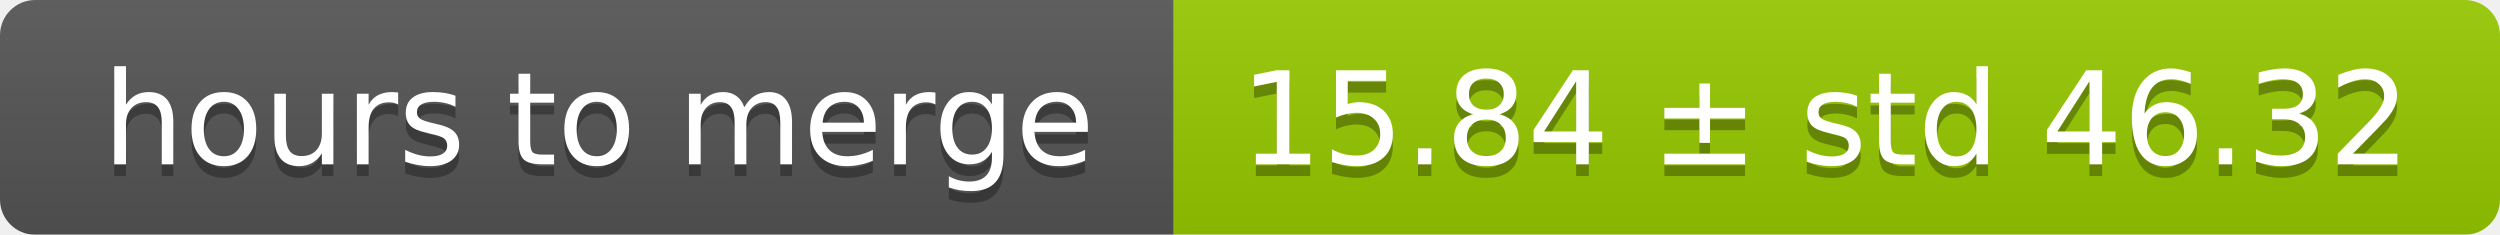
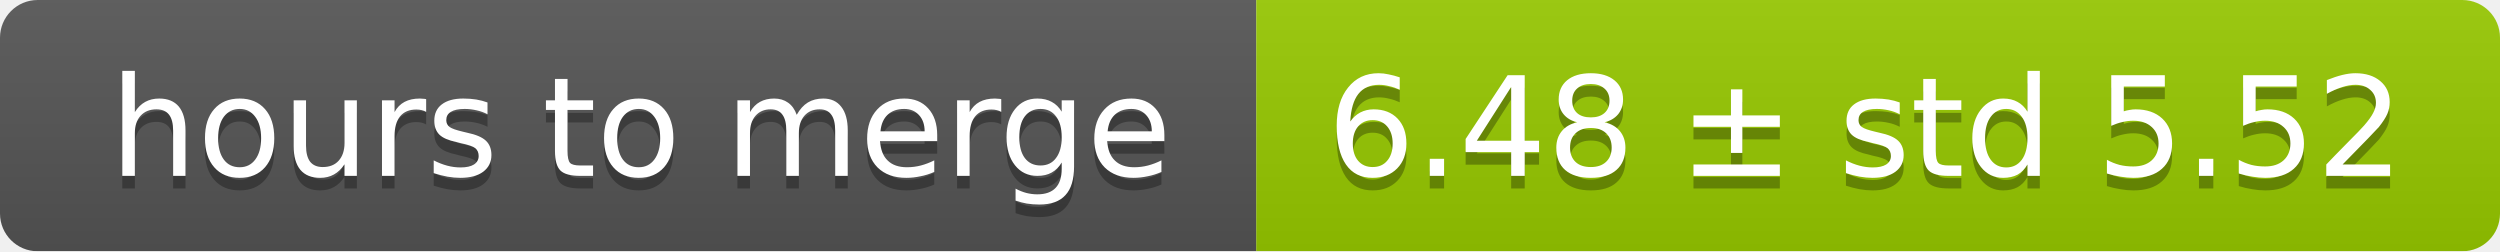
- <svg xmlns="http://www.w3.org/2000/svg" width="213" height="20">
+ <svg xmlns="http://www.w3.org/2000/svg" width="199" height="20">
  <linearGradient id="smooth" x2="0" y2="100%">
    <stop offset="0" stop-color="#bbb" stop-opacity=".1" />
    <stop offset="1" stop-opacity=".1" />
  </linearGradient>
  <mask id="round">
-     <rect width="213" height="20" rx="3" fill="#fff" />
+     <rect width="199" height="20" rx="3" fill="#fff" />
  </mask>
  <g mask="url(#round)">
    <rect width="100" height="20" fill="#555" />
-     <rect x="100" width="113" height="20" fill="#97ca00" />
-     <rect width="213" height="20" fill="url(#smooth)" />
+     <rect x="100" width="99" height="20" fill="#97ca00" />
+     <rect width="199" height="20" fill="url(#smooth)" />
  </g>
  <g fill="#fff" text-anchor="middle" font-family="DejaVu Sans,Verdana,Geneva,sans-serif" font-size="11">
    <text x="51" y="15" fill="#010101" fill-opacity=".3">hours to merge</text>
    <text x="51" y="14">hours to merge</text>
-     <text x="155.5" y="15" fill="#010101" fill-opacity=".3">15.84 ± std 46.32</text>
-     <text x="155.5" y="14">15.84 ± std 46.32</text>
+     <text x="148.5" y="15" fill="#010101" fill-opacity=".3">6.48 ± std 5.52</text>
+     <text x="148.5" y="14">6.48 ± std 5.52</text>
  </g>
</svg>
